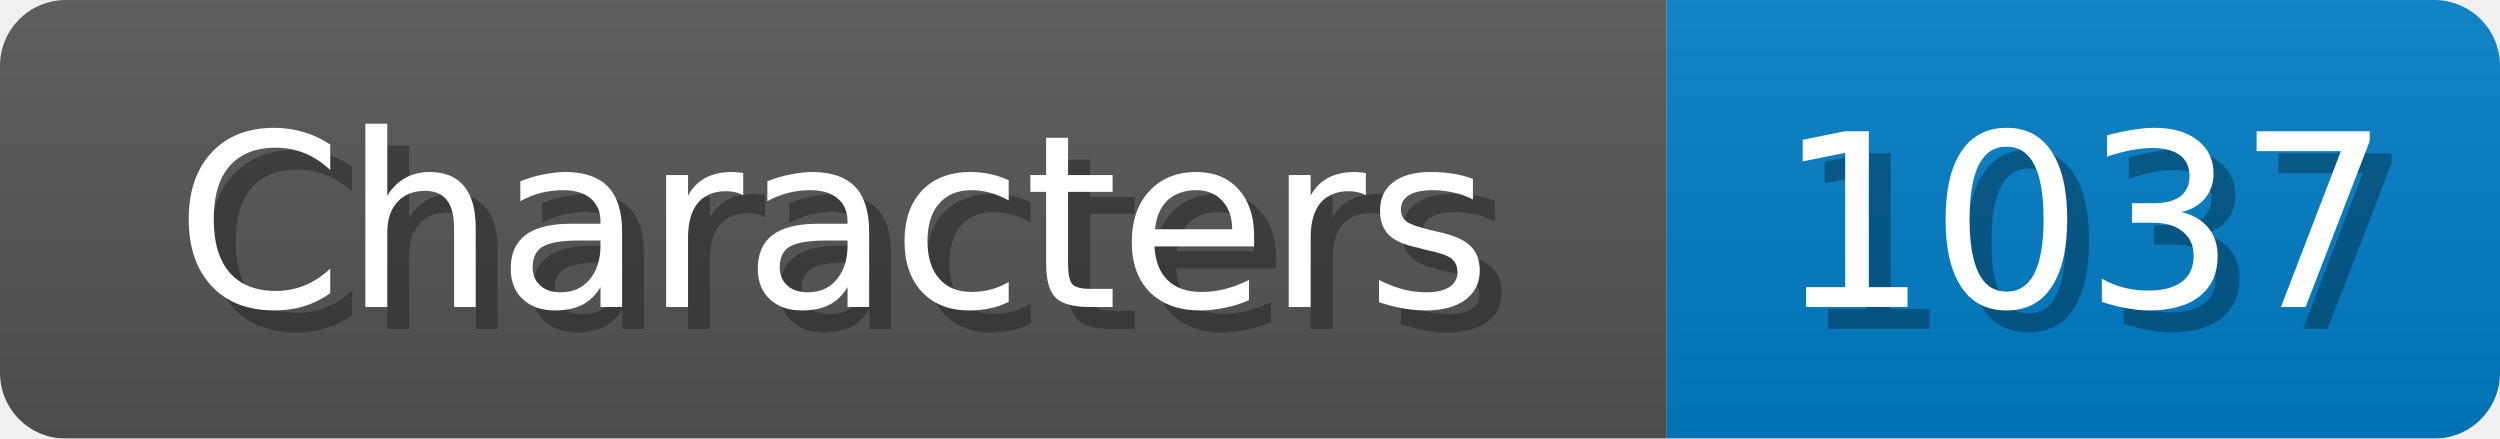
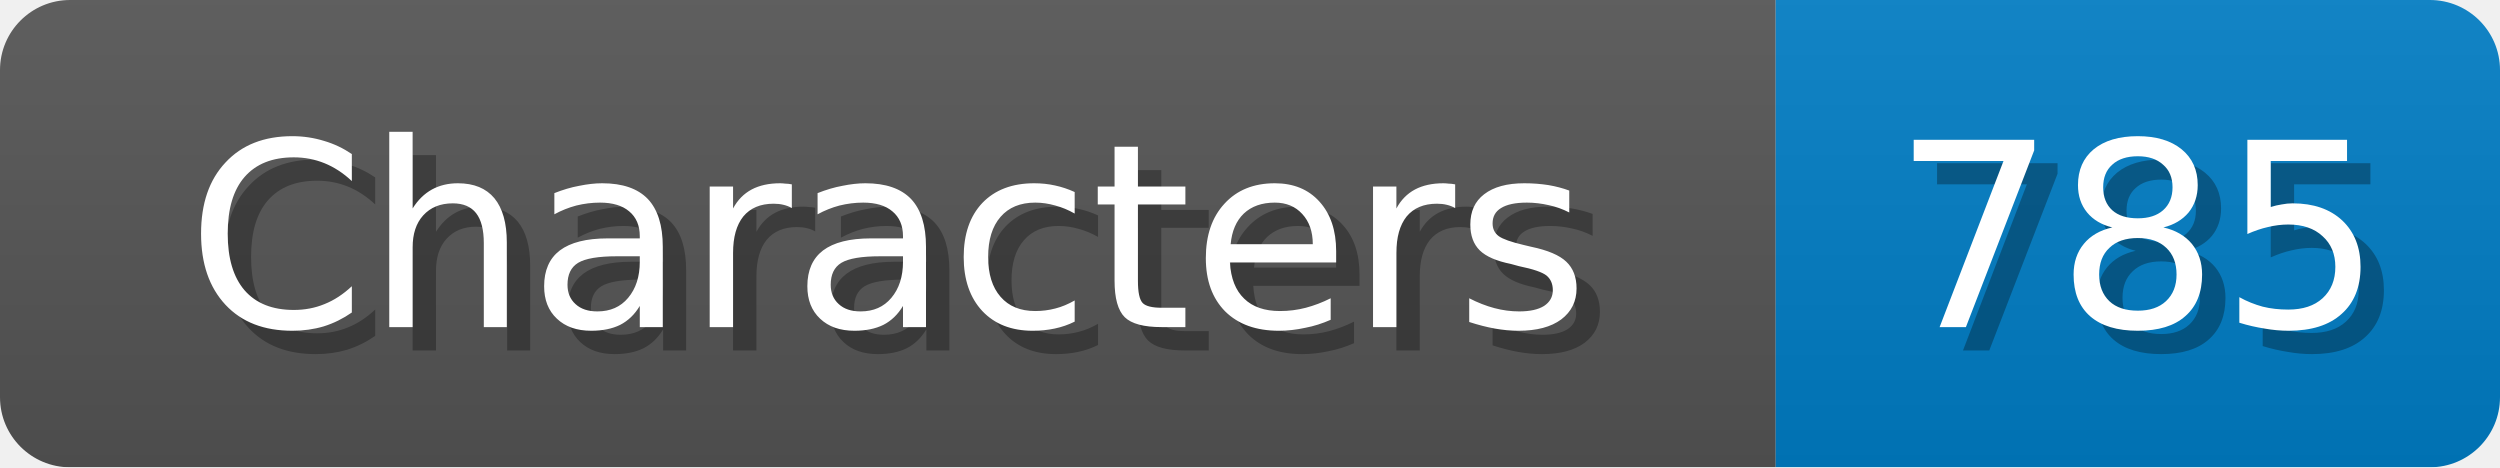
- <svg xmlns="http://www.w3.org/2000/svg" width="114" height="20">
+ <svg xmlns="http://www.w3.org/2000/svg" width="107" height="20">
  <linearGradient id="b" x2="0" y2="100%">
    <stop offset="0" stop-color="#bbb" stop-opacity=".1" />
    <stop offset="1" stop-opacity=".1" />
  </linearGradient>
  <mask id="anybadge_1">
-     <rect width="114" height="20" rx="3" fill="#fff" />
+     <rect width="107" height="20" rx="3" fill="#fff" />
  </mask>
  <g mask="url(#anybadge_1)">
    <path fill="#555" d="M0 0h76v20H0z" />
-     <path fill="#007ec6" d="M76 0h38v20H76z" />
-     <path fill="url(#b)" d="M0 0h114v20H0z" />
+     <path fill="#007ec6" d="M76 0h31v20H76z" />
+     <path fill="url(#b)" d="M0 0h107v20H0z" />
  </g>
  <g fill="#fff" text-anchor="middle" font-family="DejaVu Sans,Verdana,Geneva,sans-serif" font-size="11">
    <text x="39.0" y="15" fill="#010101" fill-opacity=".3">Characters</text>
    <text x="38.0" y="14">Characters</text>
  </g>
  <g fill="#fff" text-anchor="middle" font-family="DejaVu Sans,Verdana,Geneva,sans-serif" font-size="11">
-     <text x="96.0" y="15" fill="#010101" fill-opacity=".3">1037</text>
-     <text x="95.0" y="14">1037</text>
+     <text x="92.5" y="15" fill="#010101" fill-opacity=".3">785</text>
+     <text x="91.5" y="14">785</text>
  </g>
</svg>
